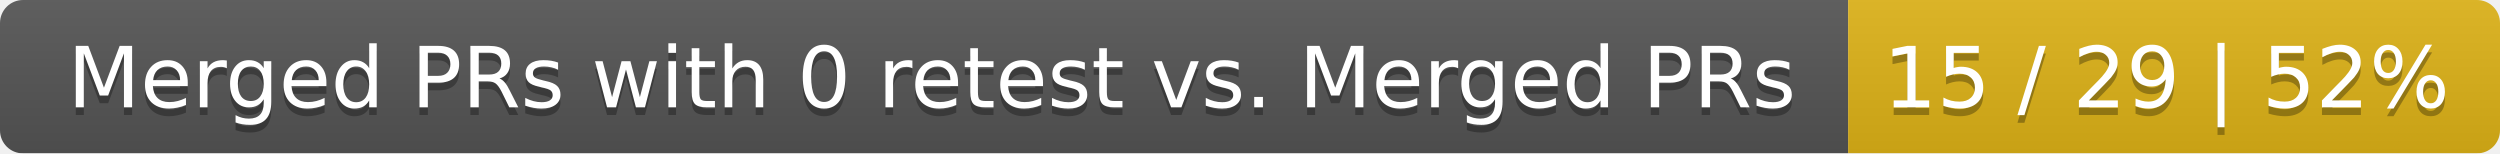
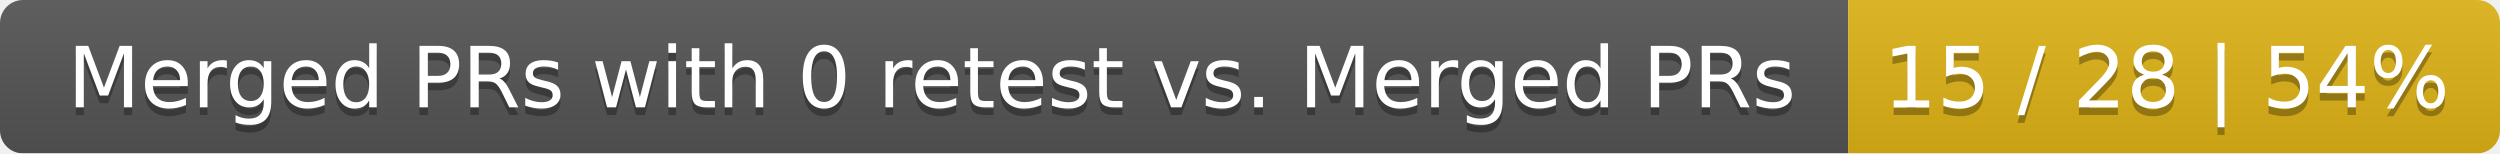
<svg xmlns="http://www.w3.org/2000/svg" width="326" height="20">
  <linearGradient id="smooth" x2="0" y2="100%">
    <stop offset="0" stop-color="#bbb" stop-opacity=".1" />
    <stop offset="1" stop-opacity=".1" />
  </linearGradient>
  <mask id="round">
    <rect width="326" height="20" rx="3" fill="#fff" />
  </mask>
  <g mask="url(#round)">
    <rect width="241" height="20" fill="#555" />
    <rect x="241" width="85" height="20" fill="#dfb317" />
    <rect width="326" height="20" fill="url(#smooth)" />
  </g>
  <g fill="#fff" text-anchor="middle" font-family="DejaVu Sans,Verdana,Geneva,sans-serif" font-size="11">
    <text x="121.5" y="15" fill="#010101" fill-opacity=".3">Merged PRs with 0 retest vs. Merged PRs</text>
    <text x="121.5" y="14">Merged PRs with 0 retest vs. Merged PRs</text>
-     <text x="282.5" y="15" fill="#010101" fill-opacity=".3">15 / 29 | 52%</text>
-     <text x="282.5" y="14">15 / 29 | 52%</text>
+     <text x="282.5" y="15" fill="#010101" fill-opacity=".3">15 / 28 | 54%</text>
+     <text x="282.5" y="14">15 / 28 | 54%</text>
  </g>
</svg>
